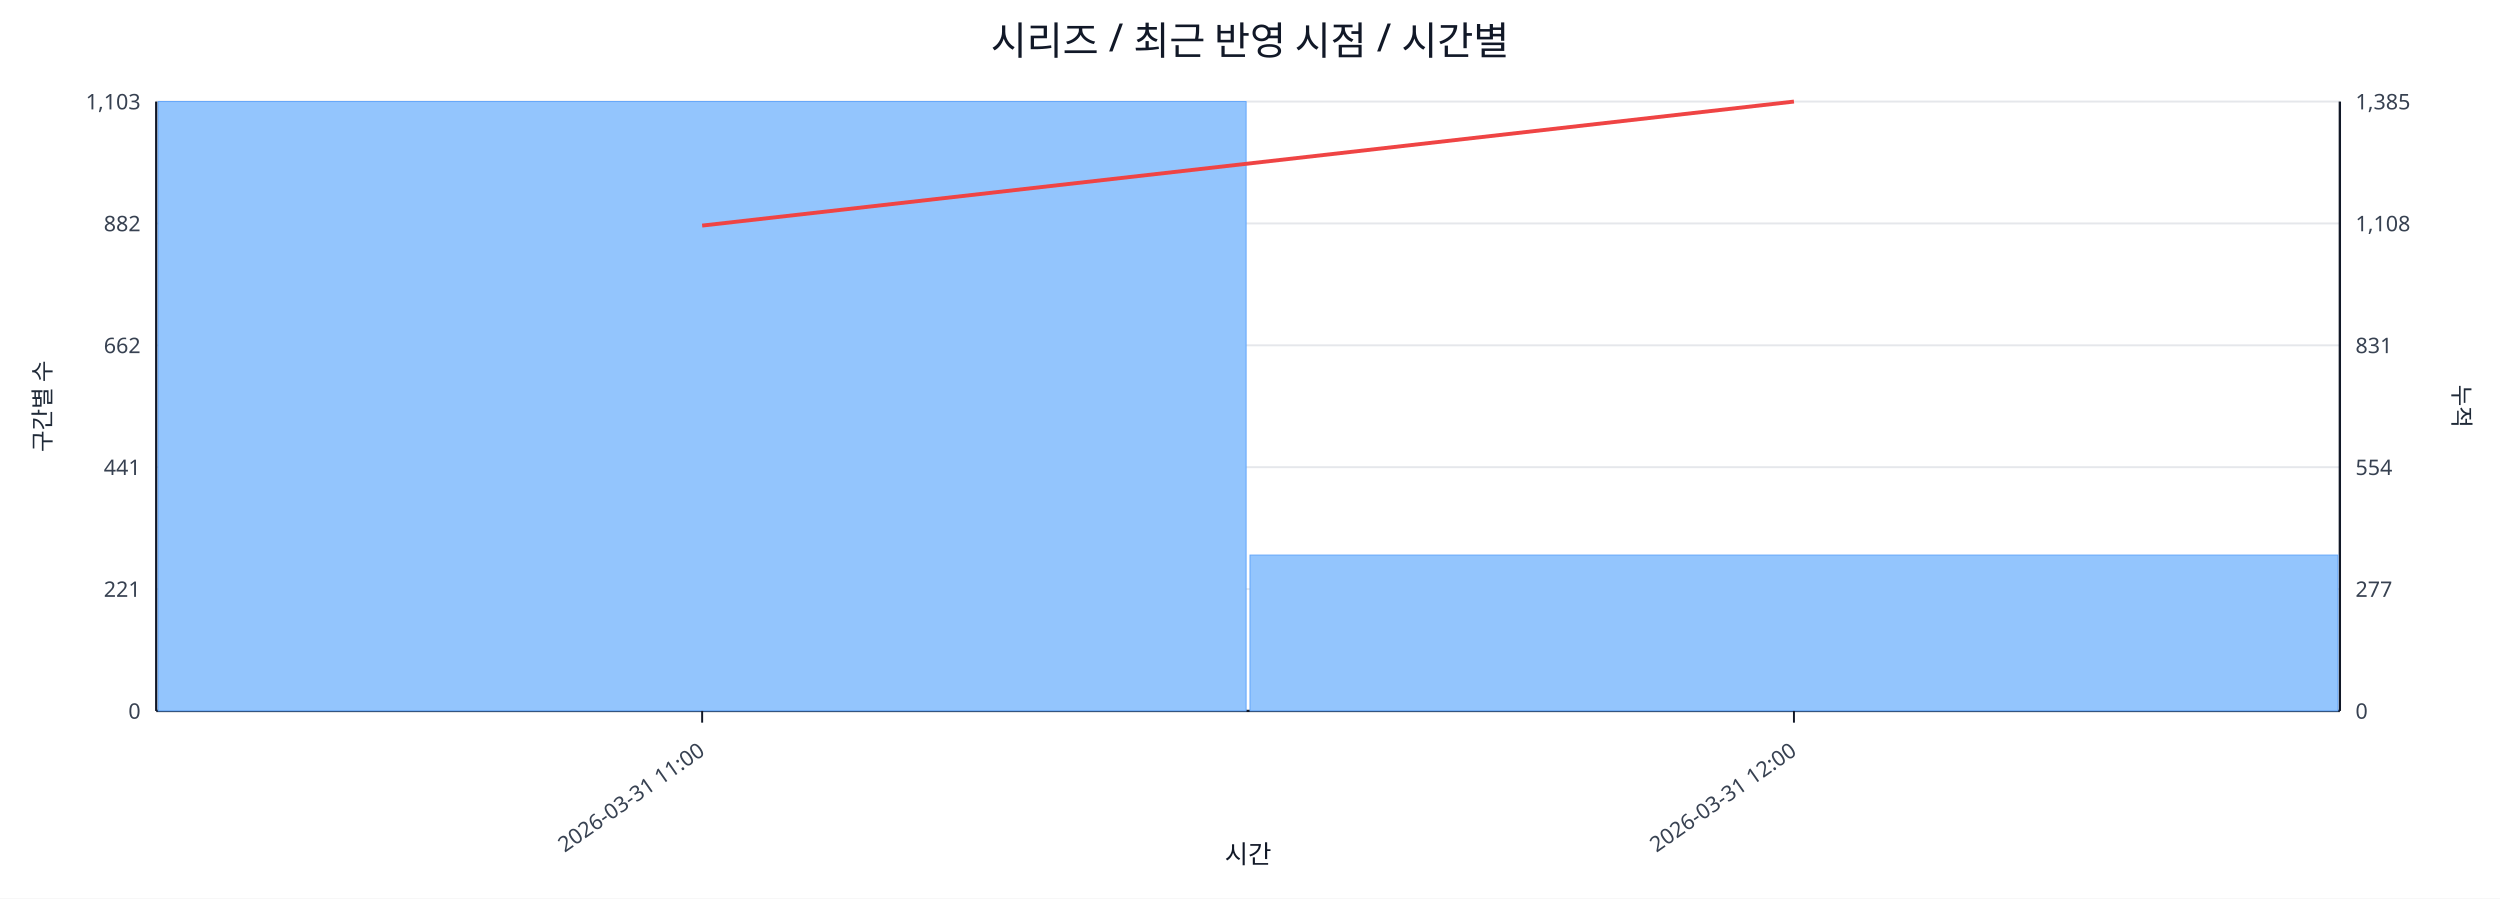
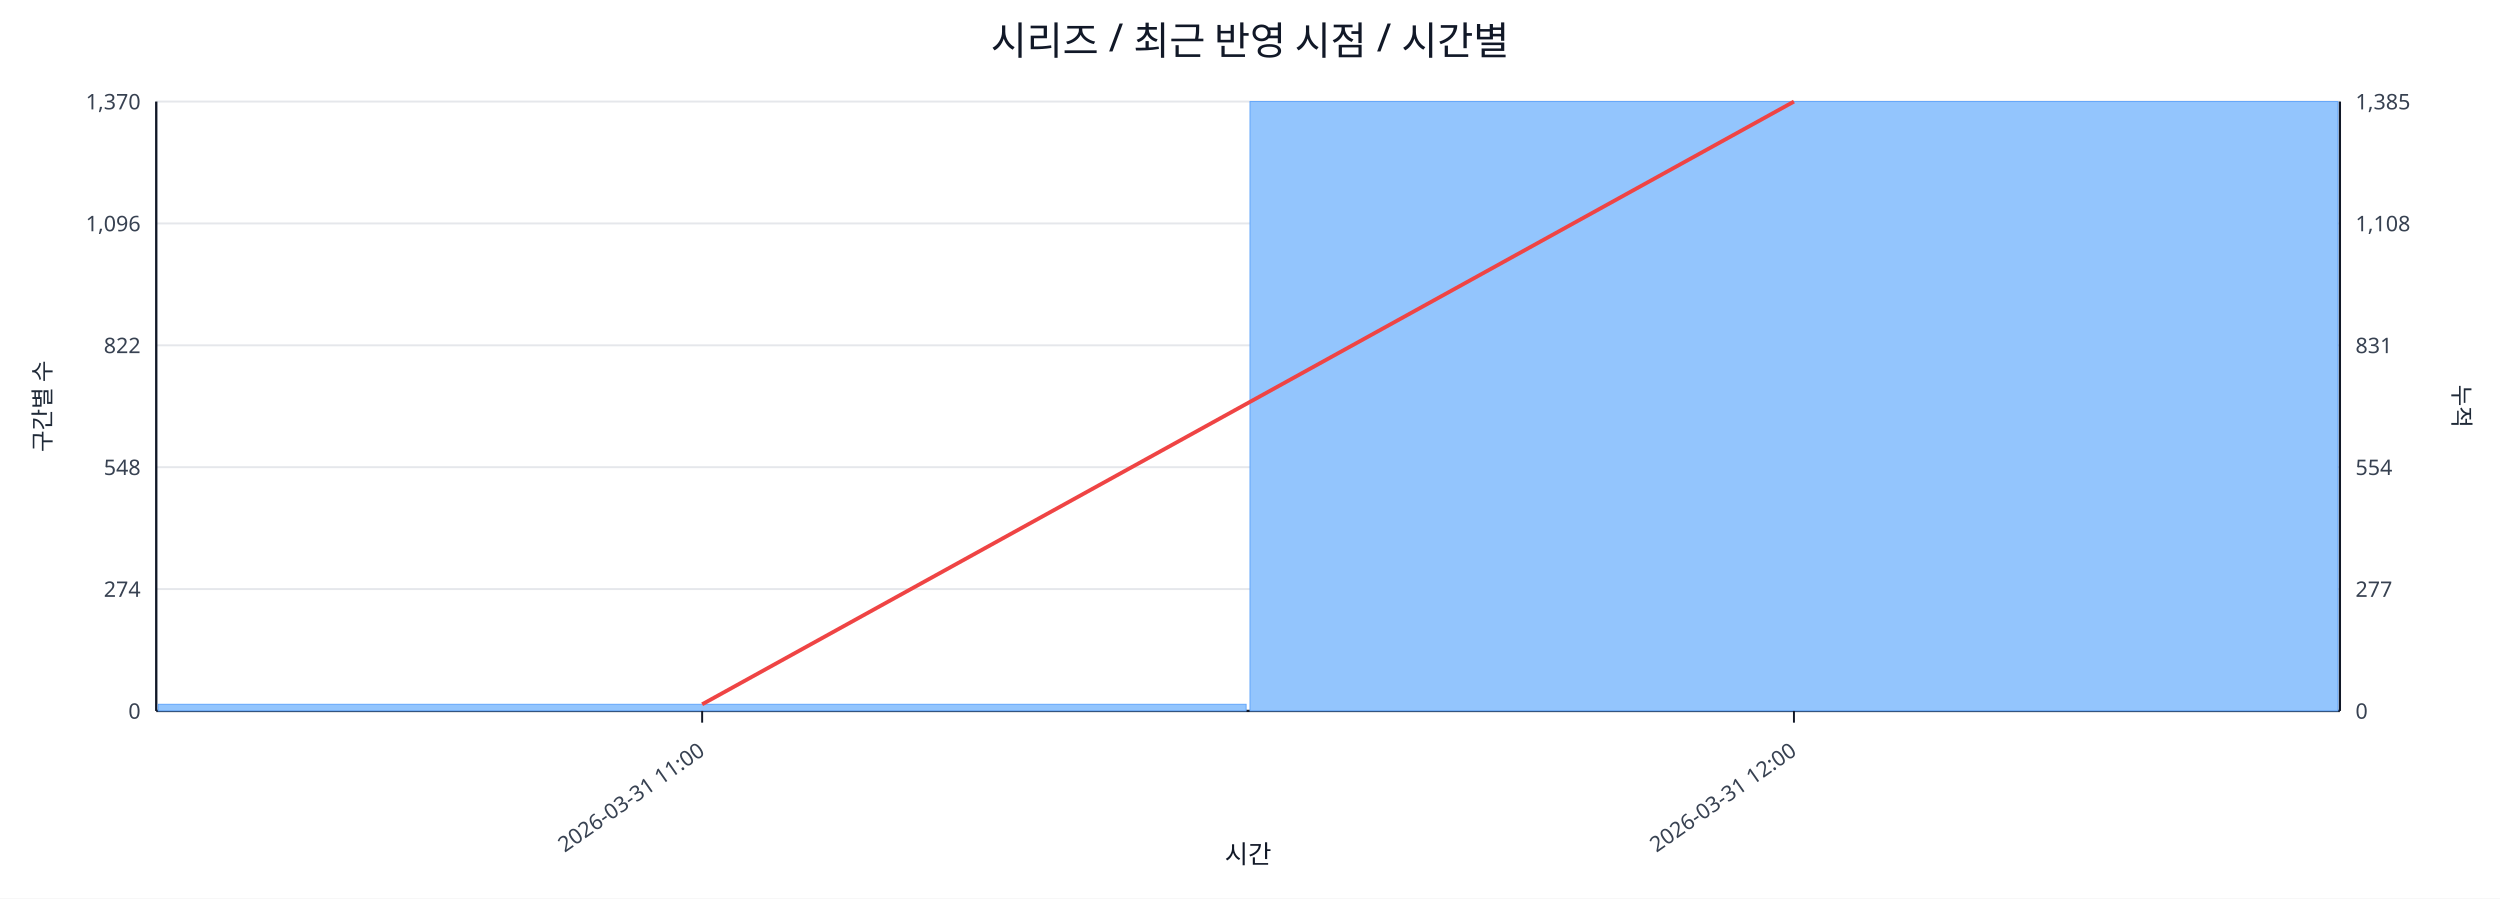
<svg xmlns="http://www.w3.org/2000/svg" width="1280" height="460" viewBox="0 0 1280 460">
  <rect x="0" y="0" width="100%" height="100%" fill="#ffffff" />
  <text x="640.0" y="28" font-size="20" text-anchor="middle" font-family="sans-serif" fill="#111827">시리즈 / 최근 반영 시점 / 시간별</text>
  <line x1="80.0" y1="52.0" x2="1198.0" y2="52.0" stroke="#e5e7eb" stroke-width="1" />
-   <text x="72.0" y="56.0" font-size="11" text-anchor="end" font-family="sans-serif" fill="#374151">1,103</text>
+   <text x="72.0" y="56.0" font-size="11" text-anchor="end" font-family="sans-serif" fill="#374151">1,370</text>
  <text x="1206.0" y="56.0" font-size="11" text-anchor="start" font-family="sans-serif" fill="#374151">1,385</text>
  <line x1="80.0" y1="114.4" x2="1198.0" y2="114.4" stroke="#e5e7eb" stroke-width="1" />
-   <text x="72.0" y="118.4" font-size="11" text-anchor="end" font-family="sans-serif" fill="#374151">882</text>
+   <text x="72.0" y="118.4" font-size="11" text-anchor="end" font-family="sans-serif" fill="#374151">1,096</text>
  <text x="1206.0" y="118.4" font-size="11" text-anchor="start" font-family="sans-serif" fill="#374151">1,108</text>
  <line x1="80.0" y1="176.8" x2="1198.0" y2="176.8" stroke="#e5e7eb" stroke-width="1" />
-   <text x="72.0" y="180.8" font-size="11" text-anchor="end" font-family="sans-serif" fill="#374151">662</text>
+   <text x="72.0" y="180.8" font-size="11" text-anchor="end" font-family="sans-serif" fill="#374151">822</text>
  <text x="1206.0" y="180.8" font-size="11" text-anchor="start" font-family="sans-serif" fill="#374151">831</text>
  <line x1="80.0" y1="239.2" x2="1198.0" y2="239.2" stroke="#e5e7eb" stroke-width="1" />
-   <text x="72.0" y="243.2" font-size="11" text-anchor="end" font-family="sans-serif" fill="#374151">441</text>
+   <text x="72.0" y="243.2" font-size="11" text-anchor="end" font-family="sans-serif" fill="#374151">548</text>
  <text x="1206.0" y="243.2" font-size="11" text-anchor="start" font-family="sans-serif" fill="#374151">554</text>
  <line x1="80.0" y1="301.6" x2="1198.0" y2="301.6" stroke="#e5e7eb" stroke-width="1" />
-   <text x="72.0" y="305.6" font-size="11" text-anchor="end" font-family="sans-serif" fill="#374151">221</text>
+   <text x="72.0" y="305.6" font-size="11" text-anchor="end" font-family="sans-serif" fill="#374151">274</text>
  <text x="1206.0" y="305.6" font-size="11" text-anchor="start" font-family="sans-serif" fill="#374151">277</text>
  <line x1="80.0" y1="364.0" x2="1198.0" y2="364.0" stroke="#e5e7eb" stroke-width="1" />
  <text x="72.0" y="368.0" font-size="11" text-anchor="end" font-family="sans-serif" fill="#374151">0</text>
  <text x="1206.0" y="368.0" font-size="11" text-anchor="start" font-family="sans-serif" fill="#374151">0</text>
  <line x1="80.0" y1="364.0" x2="1198.0" y2="364.0" stroke="#111827" stroke-width="1.2" />
  <line x1="80.0" y1="52.0" x2="80.0" y2="364.0" stroke="#111827" stroke-width="1.2" />
  <line x1="1198.0" y1="52.0" x2="1198.0" y2="364.0" stroke="#111827" stroke-width="1.2" />
-   <rect x="81.0" y="52.0" width="557.0" height="312.0" fill="#93c5fd" stroke="#60a5fa" stroke-width="0.5" />
-   <rect x="640.0" y="284.2" width="557.0" height="79.8" fill="#93c5fd" stroke="#60a5fa" stroke-width="0.5" />
-   <polyline fill="none" stroke="#ef4444" stroke-width="2" points="359.5,115.5 918.5,52.0" />
+   <rect x="81.0" y="360.6" width="557.0" height="3.4" fill="#93c5fd" stroke="#60a5fa" stroke-width="0.5" />
+   <rect x="640.0" y="52.0" width="557.0" height="312.0" fill="#93c5fd" stroke="#60a5fa" stroke-width="0.5" />
+   <polyline fill="none" stroke="#ef4444" stroke-width="2" points="359.5,360.6 918.5,52.0" />
  <line x1="359.5" y1="364.0" x2="359.5" y2="370.0" stroke="#111827" stroke-width="1" />
  <text x="361.5" y="386.0" font-size="11" text-anchor="end" transform="rotate(-35 361.5 386.0)" font-family="sans-serif" fill="#374151">2026-03-31 11:00</text>
  <line x1="918.5" y1="364.0" x2="918.5" y2="370.0" stroke="#111827" stroke-width="1" />
  <text x="920.5" y="386.0" font-size="11" text-anchor="end" transform="rotate(-35 920.5 386.0)" font-family="sans-serif" fill="#374151">2026-03-31 12:00</text>
  <text x="26" y="208.0" font-size="12" transform="rotate(-90 26 208.0)" text-anchor="middle" font-family="sans-serif" fill="#1f2937">구간별 수</text>
  <text x="1256.0" y="208.0" font-size="12" transform="rotate(90 1256.0 208.0)" text-anchor="middle" font-family="sans-serif" fill="#1f2937">누적</text>
  <text x="639.0" y="442.0" font-size="13" text-anchor="middle" font-family="sans-serif" fill="#111827">시간</text>
</svg>
